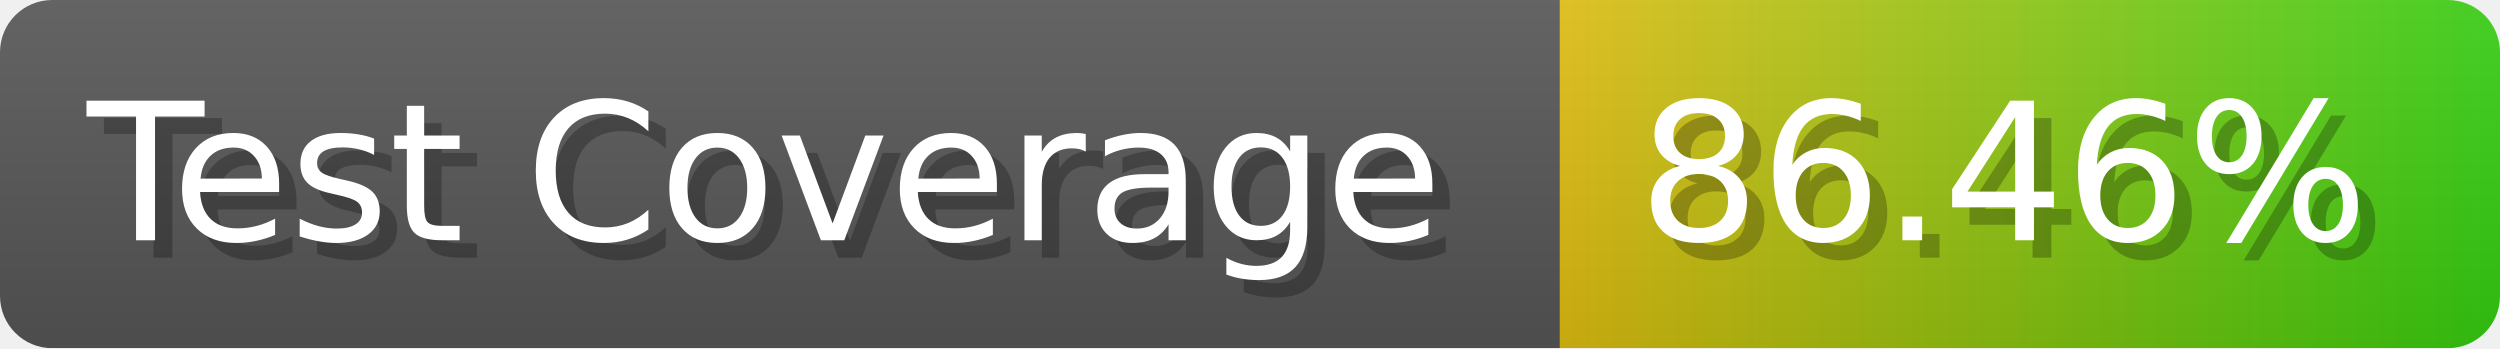
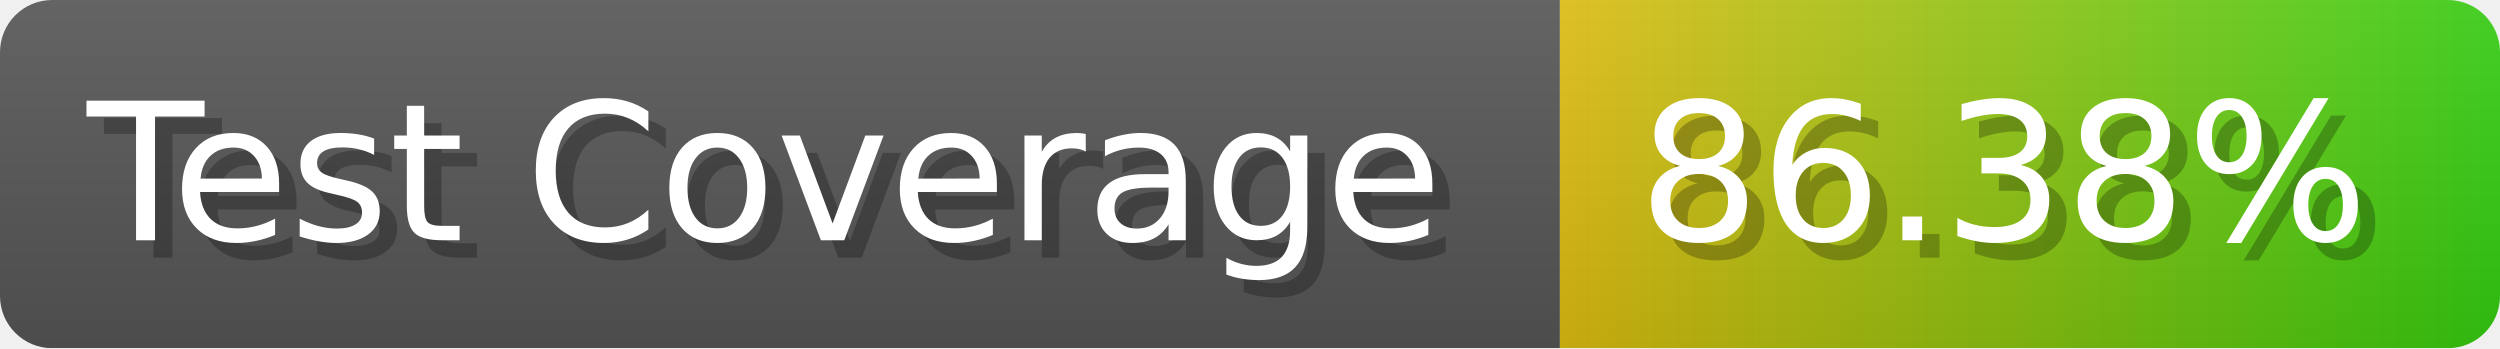
- <svg xmlns="http://www.w3.org/2000/svg" width="143.6" height="20" viewBox="0 0 1436 200" role="img" aria-label="Test Coverage: 86.46%">
+ <svg xmlns="http://www.w3.org/2000/svg" width="143.6" height="20" viewBox="0 0 1436 200" role="img" aria-label="Test Coverage: 86.38%">
  <linearGradient id="a" x2="0" y2="100%">
    <stop offset="0" stop-opacity=".1" stop-color="#EEE" />
    <stop offset="1" stop-opacity=".1" />
  </linearGradient>
  <mask id="m">
    <rect width="1436" height="200" rx="30" fill="#FFF" />
  </mask>
  <g mask="url(#m)">
    <rect width="896" height="200" fill="#555" />
    <rect width="540" height="200" fill="url(#x)" x="896" />
    <rect width="1436" height="200" fill="url(#a)" />
  </g>
  <g aria-hidden="true" fill="#fff" text-anchor="start" font-family="Verdana,DejaVu Sans,sans-serif" font-size="110">
    <text x="60" y="148" textLength="796" fill="#000" opacity="0.25">Test Coverage</text>
    <text x="50" y="138" textLength="796">Test Coverage</text>
-     <text x="951" y="148" textLength="440" fill="#000" opacity="0.25">86.46%</text>
-     <text x="941" y="138" textLength="440">86.46%</text>
+     <text x="951" y="148" textLength="440" fill="#000" opacity="0.25">86.38%</text>
+     <text x="941" y="138" textLength="440">86.38%</text>
  </g>
  <linearGradient id="x" x1="0%" y1="0%" x2="100%" y2="0%">
    <stop offset="0%" style="stop-color:#DB1" />
    <stop offset="100%" style="stop-color:#3C1" />
  </linearGradient>
</svg>
